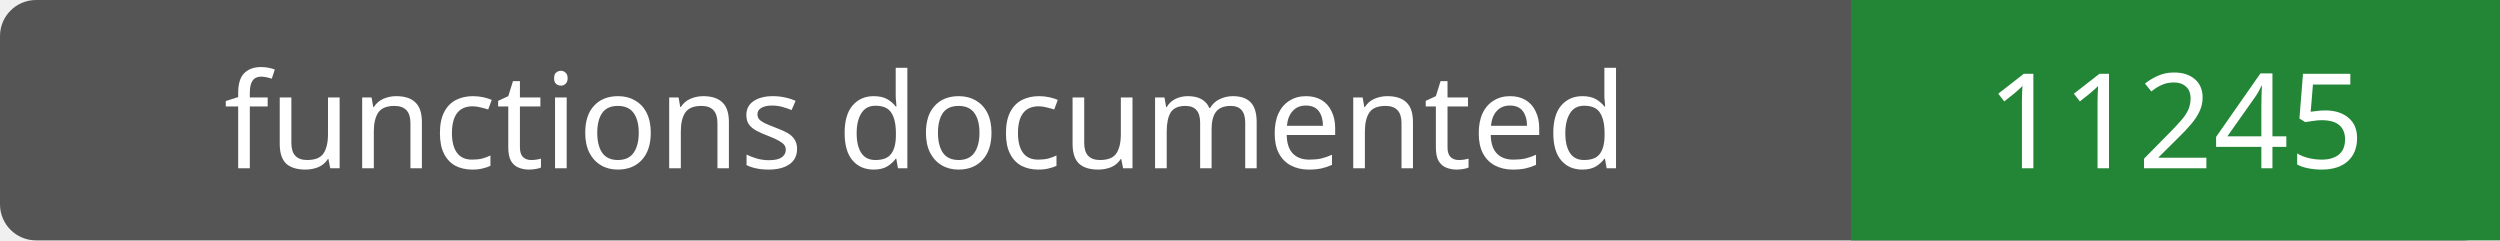
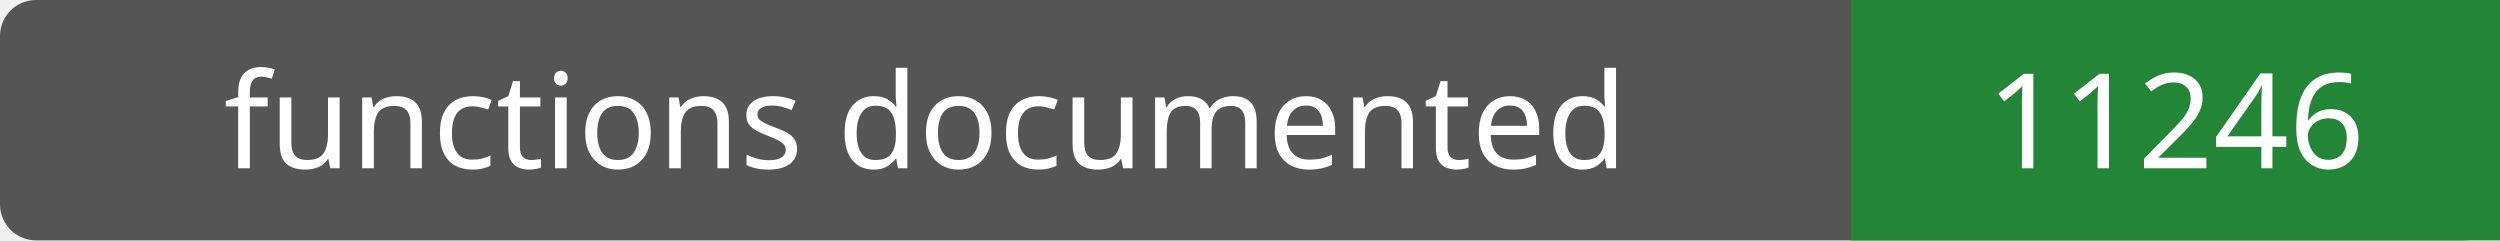
- <svg xmlns="http://www.w3.org/2000/svg" width="208" height="20" role="img" aria-label="functions documented: 11245">
+ <svg xmlns="http://www.w3.org/2000/svg" width="208" height="20" role="img" aria-label="functions documented: 11246">
  <rect width="208" height="20" rx="3" fill="#555" />
  <path fill="#238636" d="M154 0h54v20H154z" />
  <g fill="#fff" text-anchor="middle" font-family="Verdana,sans-serif" font-size="11">
    <text x="77.0" y="14">functions documented</text>
-     <text x="181.0" y="14">11245</text>
+     <text x="181.0" y="14">11246</text>
  </g>
</svg>
